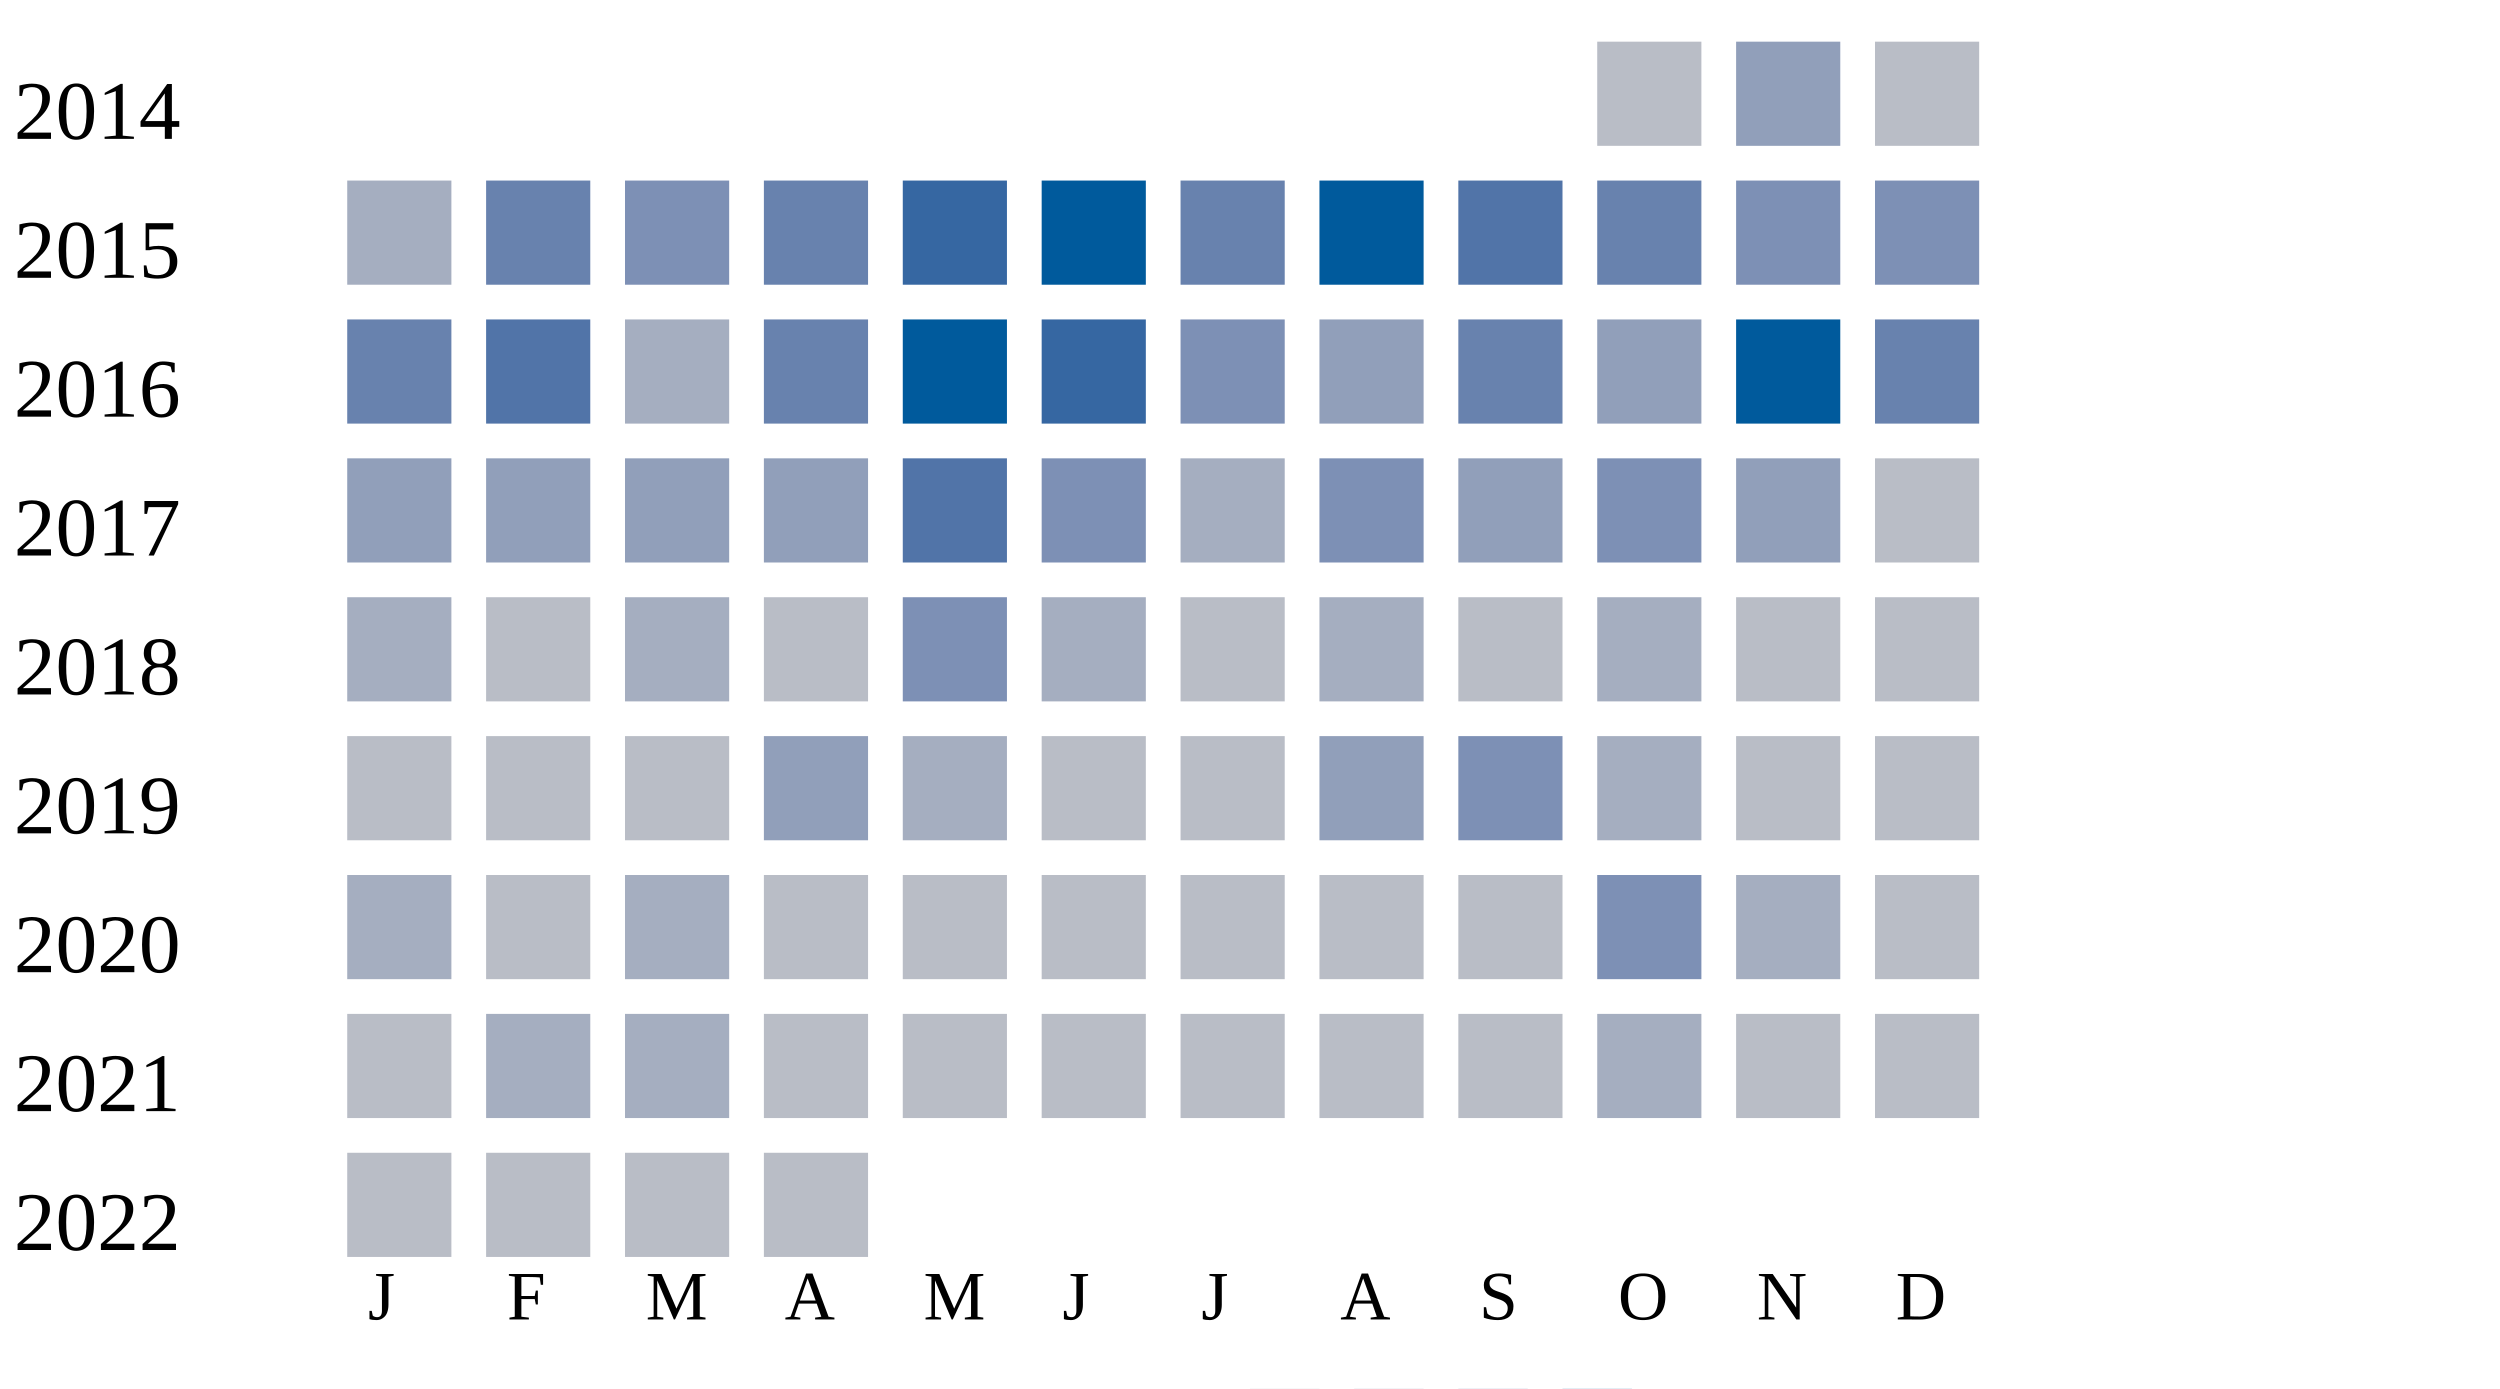
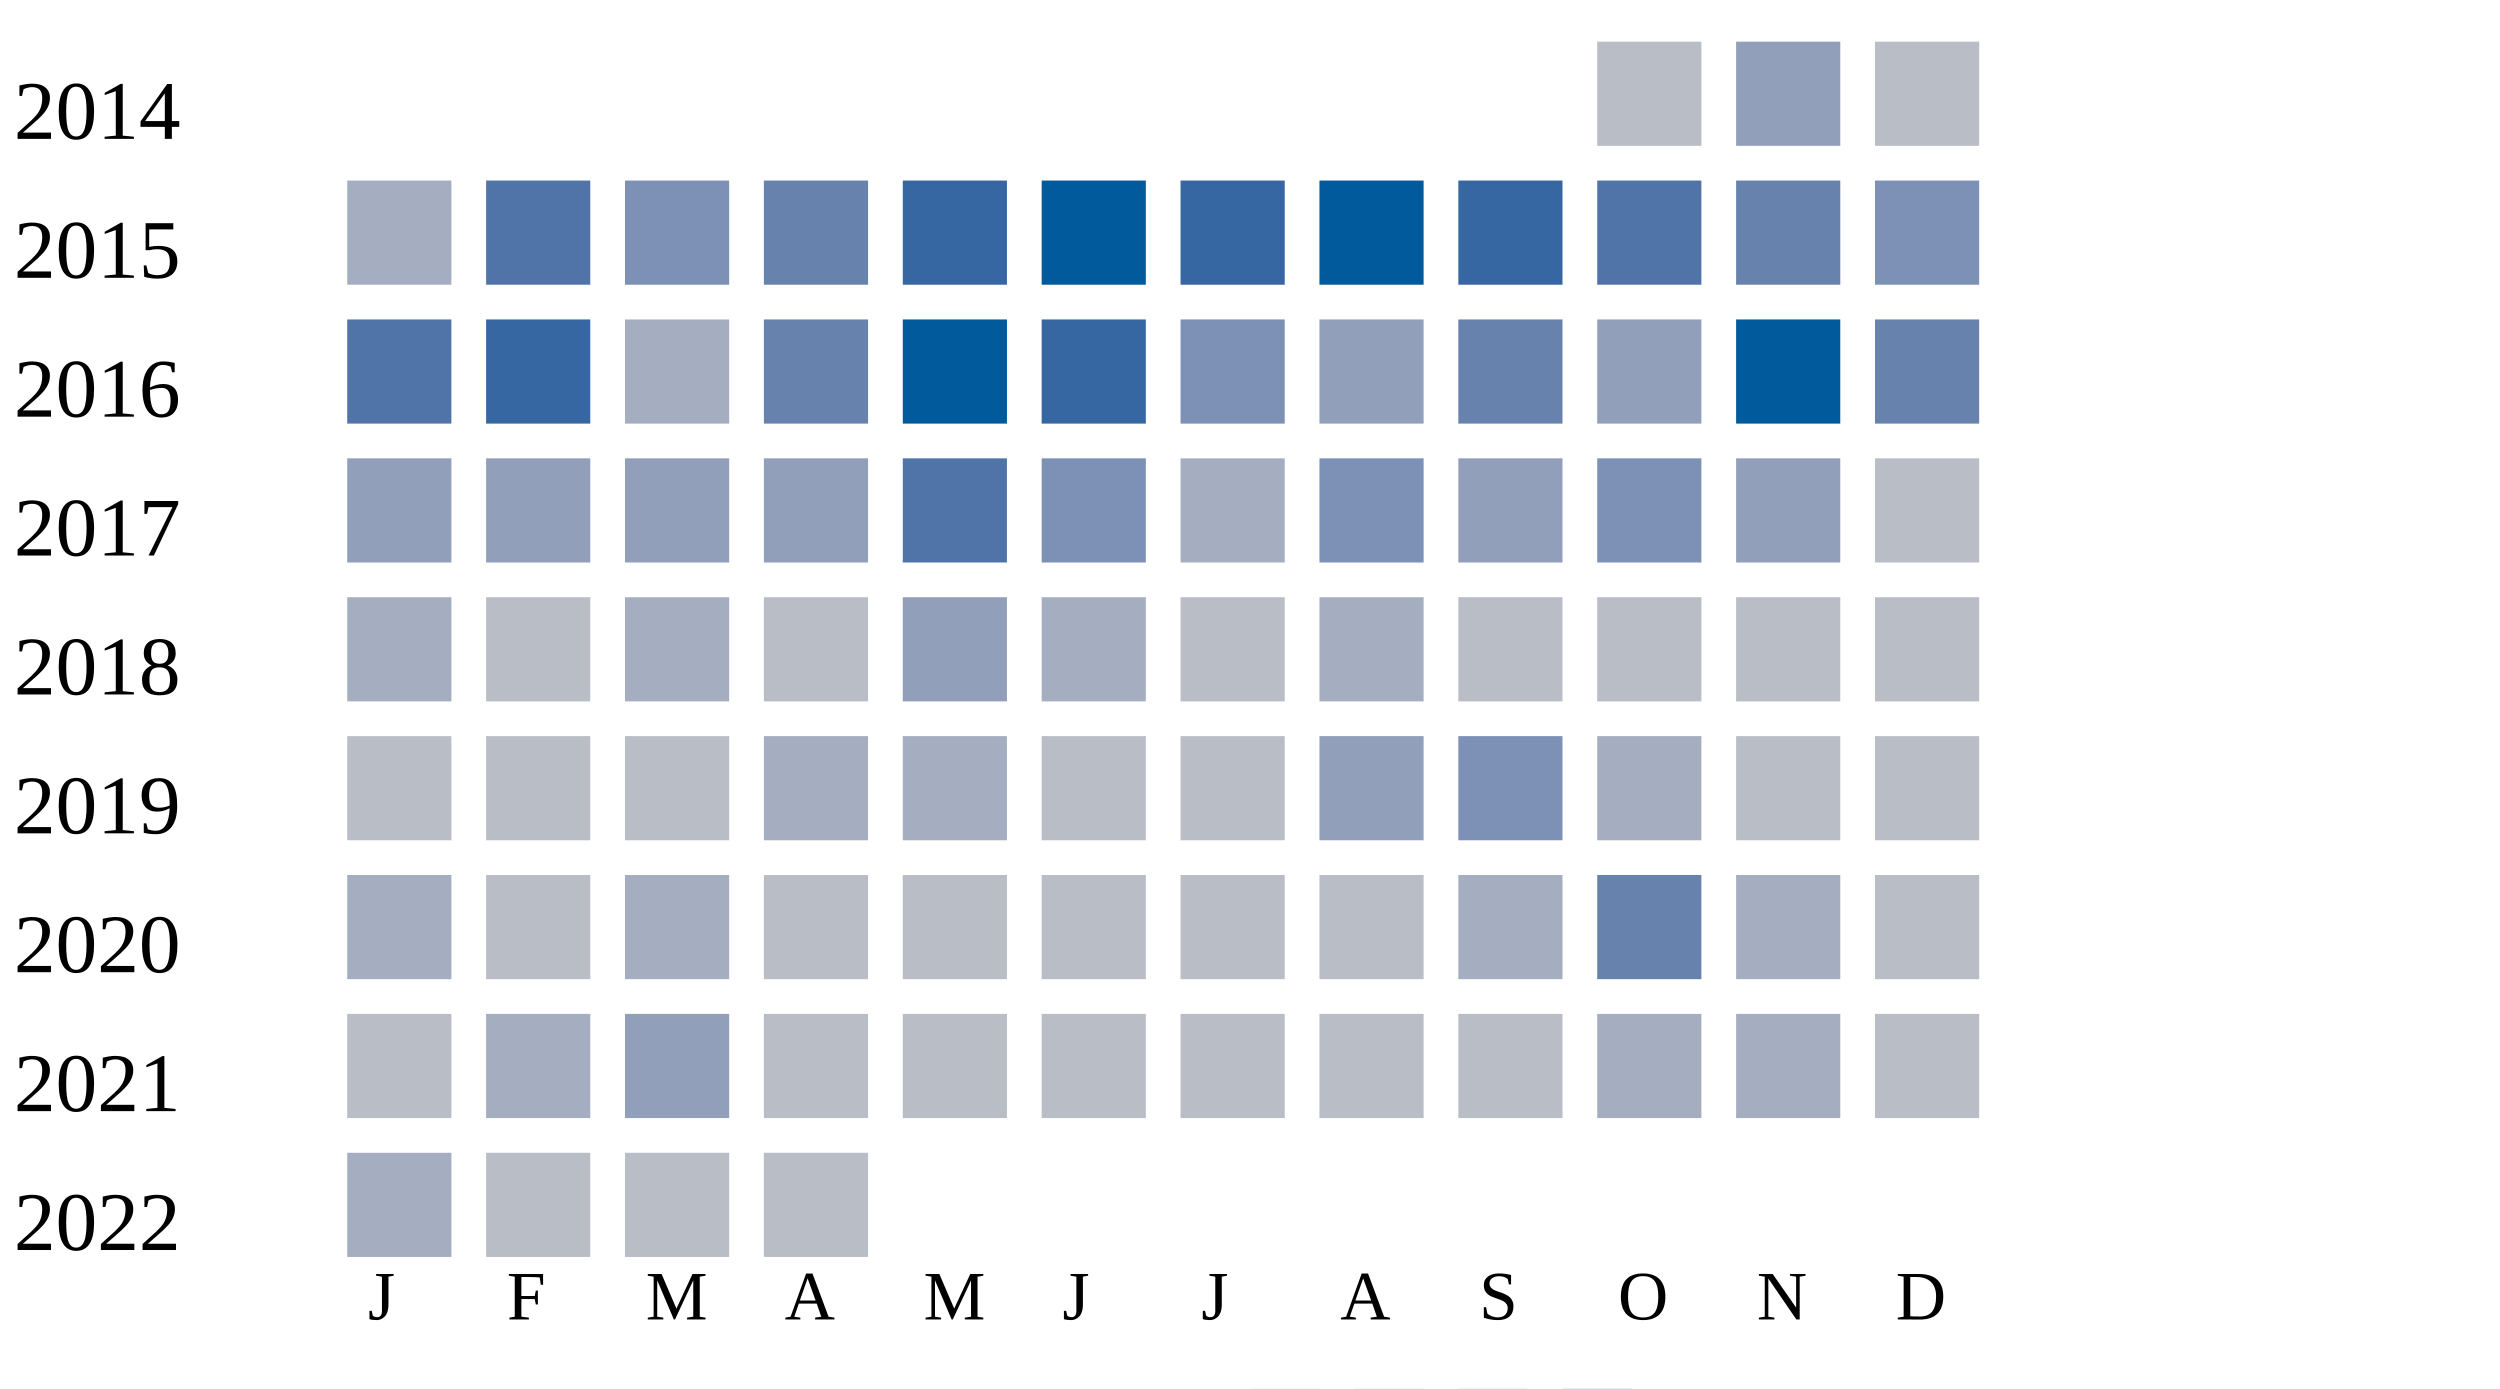
<svg xmlns="http://www.w3.org/2000/svg" width="360" height="200">
  <g transform="translate(0 0)">
    <text x="2" y="20">2014</text>
    <rect x="230" y="6" width="15" height="15" fill="#b9bdc6" />
    <rect x="250" y="6" width="15" height="15" fill="#919fba" />
    <rect x="270" y="6" width="15" height="15" fill="#b9bdc6" />
  </g>
  <g transform="translate(0 20)">
    <text x="2" y="20">2015</text>
    <rect x="50" y="6" width="15" height="15" fill="#a5aec0" />
-     <rect x="70" y="6" width="15" height="15" fill="#6882ae" />
+     <rect x="70" y="6" width="15" height="15" fill="#5174a8" />
    <rect x="90" y="6" width="15" height="15" fill="#7d90b5" />
    <rect x="110" y="6" width="15" height="15" fill="#6882ae" />
    <rect x="130" y="6" width="15" height="15" fill="#3667a2" />
    <rect x="150" y="6" width="15" height="15" fill="#005a9c" />
-     <rect x="170" y="6" width="15" height="15" fill="#6882ae" />
+     <rect x="170" y="6" width="15" height="15" fill="#3667a2" />
    <rect x="190" y="6" width="15" height="15" fill="#005a9c" />
-     <rect x="210" y="6" width="15" height="15" fill="#5174a8" />
-     <rect x="230" y="6" width="15" height="15" fill="#6882ae" />
-     <rect x="250" y="6" width="15" height="15" fill="#7d90b5" />
+     <rect x="210" y="6" width="15" height="15" fill="#3667a2" />
+     <rect x="230" y="6" width="15" height="15" fill="#5174a8" />
+     <rect x="250" y="6" width="15" height="15" fill="#6882ae" />
    <rect x="270" y="6" width="15" height="15" fill="#7d90b5" />
  </g>
  <g transform="translate(0 40)">
    <text x="2" y="20">2016</text>
-     <rect x="50" y="6" width="15" height="15" fill="#6882ae" />
-     <rect x="70" y="6" width="15" height="15" fill="#5174a8" />
+     <rect x="50" y="6" width="15" height="15" fill="#5174a8" />
+     <rect x="70" y="6" width="15" height="15" fill="#3667a2" />
    <rect x="90" y="6" width="15" height="15" fill="#a5aec0" />
    <rect x="110" y="6" width="15" height="15" fill="#6882ae" />
    <rect x="130" y="6" width="15" height="15" fill="#005a9c" />
    <rect x="150" y="6" width="15" height="15" fill="#3667a2" />
    <rect x="170" y="6" width="15" height="15" fill="#7d90b5" />
    <rect x="190" y="6" width="15" height="15" fill="#919fba" />
    <rect x="210" y="6" width="15" height="15" fill="#6882ae" />
    <rect x="230" y="6" width="15" height="15" fill="#919fba" />
    <rect x="250" y="6" width="15" height="15" fill="#005a9c" />
    <rect x="270" y="6" width="15" height="15" fill="#6882ae" />
  </g>
  <g transform="translate(0 60)">
    <text x="2" y="20">2017</text>
    <rect x="50" y="6" width="15" height="15" fill="#919fba" />
    <rect x="70" y="6" width="15" height="15" fill="#919fba" />
    <rect x="90" y="6" width="15" height="15" fill="#919fba" />
    <rect x="110" y="6" width="15" height="15" fill="#919fba" />
    <rect x="130" y="6" width="15" height="15" fill="#5174a8" />
    <rect x="150" y="6" width="15" height="15" fill="#7d90b5" />
    <rect x="170" y="6" width="15" height="15" fill="#a5aec0" />
    <rect x="190" y="6" width="15" height="15" fill="#7d90b5" />
    <rect x="210" y="6" width="15" height="15" fill="#919fba" />
    <rect x="230" y="6" width="15" height="15" fill="#7d90b5" />
    <rect x="250" y="6" width="15" height="15" fill="#919fba" />
    <rect x="270" y="6" width="15" height="15" fill="#b9bdc6" />
  </g>
  <g transform="translate(0 80)">
    <text x="2" y="20">2018</text>
    <rect x="50" y="6" width="15" height="15" fill="#a5aec0" />
    <rect x="70" y="6" width="15" height="15" fill="#b9bdc6" />
    <rect x="90" y="6" width="15" height="15" fill="#a5aec0" />
    <rect x="110" y="6" width="15" height="15" fill="#b9bdc6" />
-     <rect x="130" y="6" width="15" height="15" fill="#7d90b5" />
+     <rect x="130" y="6" width="15" height="15" fill="#919fba" />
    <rect x="150" y="6" width="15" height="15" fill="#a5aec0" />
    <rect x="170" y="6" width="15" height="15" fill="#b9bdc6" />
    <rect x="190" y="6" width="15" height="15" fill="#a5aec0" />
    <rect x="210" y="6" width="15" height="15" fill="#b9bdc6" />
-     <rect x="230" y="6" width="15" height="15" fill="#a5aec0" />
+     <rect x="230" y="6" width="15" height="15" fill="#b9bdc6" />
    <rect x="250" y="6" width="15" height="15" fill="#b9bdc6" />
    <rect x="270" y="6" width="15" height="15" fill="#b9bdc6" />
  </g>
  <g transform="translate(0 100)">
    <text x="2" y="20">2019</text>
    <rect x="50" y="6" width="15" height="15" fill="#b9bdc6" />
    <rect x="70" y="6" width="15" height="15" fill="#b9bdc6" />
    <rect x="90" y="6" width="15" height="15" fill="#b9bdc6" />
-     <rect x="110" y="6" width="15" height="15" fill="#919fba" />
+     <rect x="110" y="6" width="15" height="15" fill="#a5aec0" />
    <rect x="130" y="6" width="15" height="15" fill="#a5aec0" />
    <rect x="150" y="6" width="15" height="15" fill="#b9bdc6" />
    <rect x="170" y="6" width="15" height="15" fill="#b9bdc6" />
    <rect x="190" y="6" width="15" height="15" fill="#919fba" />
    <rect x="210" y="6" width="15" height="15" fill="#7d90b5" />
    <rect x="230" y="6" width="15" height="15" fill="#a5aec0" />
    <rect x="250" y="6" width="15" height="15" fill="#b9bdc6" />
    <rect x="270" y="6" width="15" height="15" fill="#b9bdc6" />
  </g>
  <g transform="translate(0 120)">
    <text x="2" y="20">2020</text>
    <rect x="50" y="6" width="15" height="15" fill="#a5aec0" />
    <rect x="70" y="6" width="15" height="15" fill="#b9bdc6" />
    <rect x="90" y="6" width="15" height="15" fill="#a5aec0" />
    <rect x="110" y="6" width="15" height="15" fill="#b9bdc6" />
    <rect x="130" y="6" width="15" height="15" fill="#b9bdc6" />
    <rect x="150" y="6" width="15" height="15" fill="#b9bdc6" />
    <rect x="170" y="6" width="15" height="15" fill="#b9bdc6" />
    <rect x="190" y="6" width="15" height="15" fill="#b9bdc6" />
-     <rect x="210" y="6" width="15" height="15" fill="#b9bdc6" />
-     <rect x="230" y="6" width="15" height="15" fill="#7d90b5" />
+     <rect x="210" y="6" width="15" height="15" fill="#a5aec0" />
+     <rect x="230" y="6" width="15" height="15" fill="#6882ae" />
    <rect x="250" y="6" width="15" height="15" fill="#a5aec0" />
    <rect x="270" y="6" width="15" height="15" fill="#b9bdc6" />
  </g>
  <g transform="translate(0 140)">
    <text x="2" y="20">2021</text>
    <rect x="50" y="6" width="15" height="15" fill="#b9bdc6" />
    <rect x="70" y="6" width="15" height="15" fill="#a5aec0" />
-     <rect x="90" y="6" width="15" height="15" fill="#a5aec0" />
+     <rect x="90" y="6" width="15" height="15" fill="#919fba" />
    <rect x="110" y="6" width="15" height="15" fill="#b9bdc6" />
    <rect x="130" y="6" width="15" height="15" fill="#b9bdc6" />
    <rect x="150" y="6" width="15" height="15" fill="#b9bdc6" />
    <rect x="170" y="6" width="15" height="15" fill="#b9bdc6" />
    <rect x="190" y="6" width="15" height="15" fill="#b9bdc6" />
    <rect x="210" y="6" width="15" height="15" fill="#b9bdc6" />
    <rect x="230" y="6" width="15" height="15" fill="#a5aec0" />
-     <rect x="250" y="6" width="15" height="15" fill="#b9bdc6" />
+     <rect x="250" y="6" width="15" height="15" fill="#a5aec0" />
    <rect x="270" y="6" width="15" height="15" fill="#b9bdc6" />
  </g>
  <g transform="translate(0 160)">
    <text x="2" y="20">2022</text>
-     <rect x="50" y="6" width="15" height="15" fill="#b9bdc6" />
+     <rect x="50" y="6" width="15" height="15" fill="#a5aec0" />
    <rect x="70" y="6" width="15" height="15" fill="#b9bdc6" />
    <rect x="90" y="6" width="15" height="15" fill="#b9bdc6" />
    <rect x="110" y="6" width="15" height="15" fill="#b9bdc6" />
  </g>
  <text style="font-size: 10px; text-align: center" x="53" y="190">J</text>
  <text style="font-size: 10px; text-align: center" x="73" y="190">F</text>
  <text style="font-size: 10px; text-align: center" x="93" y="190">M</text>
  <text style="font-size: 10px; text-align: center" x="113" y="190">A</text>
  <text style="font-size: 10px; text-align: center" x="133" y="190">M</text>
  <text style="font-size: 10px; text-align: center" x="153" y="190">J</text>
  <text style="font-size: 10px; text-align: center" x="173" y="190">J</text>
  <text style="font-size: 10px; text-align: center" x="193" y="190">A</text>
  <text style="font-size: 10px; text-align: center" x="213" y="190">S</text>
  <text style="font-size: 10px; text-align: center" x="233" y="190">O</text>
  <text style="font-size: 10px; text-align: center" x="253" y="190">N</text>
  <text style="font-size: 10px; text-align: center" x="273" y="190">D</text>
  <text style="font-size: 10px;" x="155" y="209">Less</text>
  <rect fill="#b9bdc6" width="10" height="10" x="180" y="200" />
  <rect fill="#919fba" width="10" height="10" x="195" y="200" />
  <rect fill="#6882ae" width="10" height="10" x="210" y="200" />
  <rect fill="#005a9c" width="10" height="10" x="225" y="200" />
  <text x="240" y="209" style="font-size: 10px;">More</text>
</svg>
